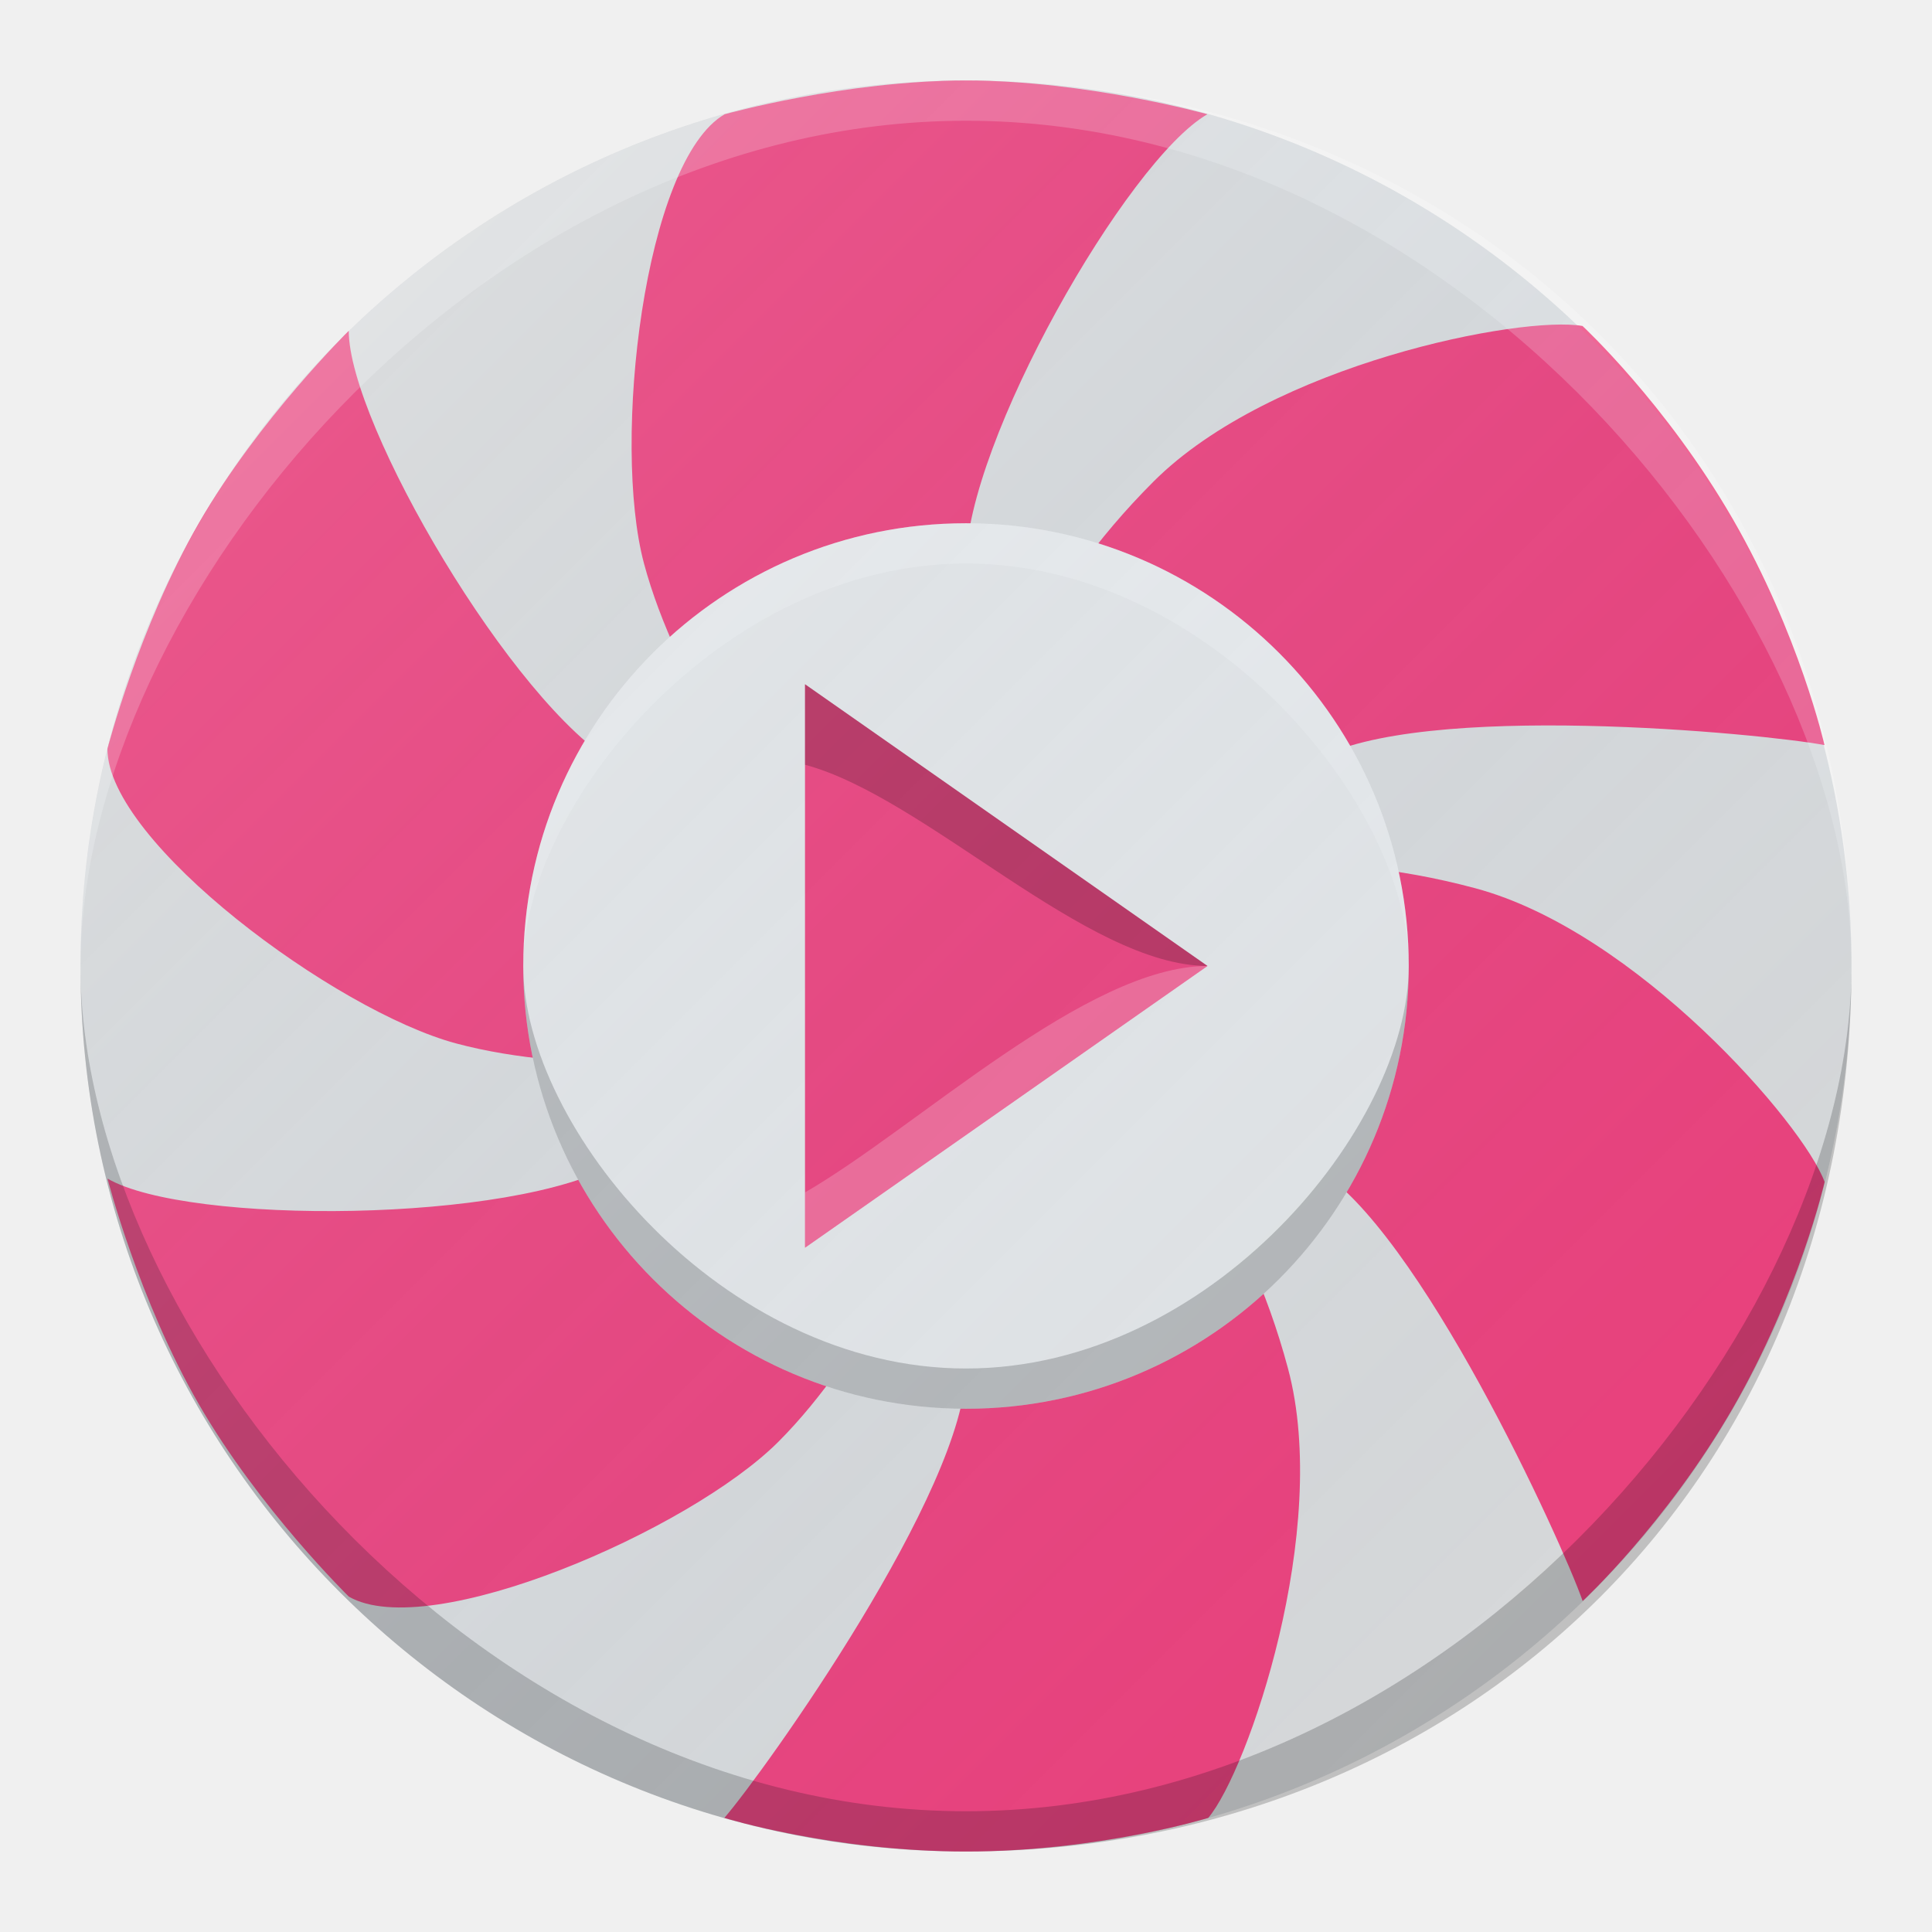
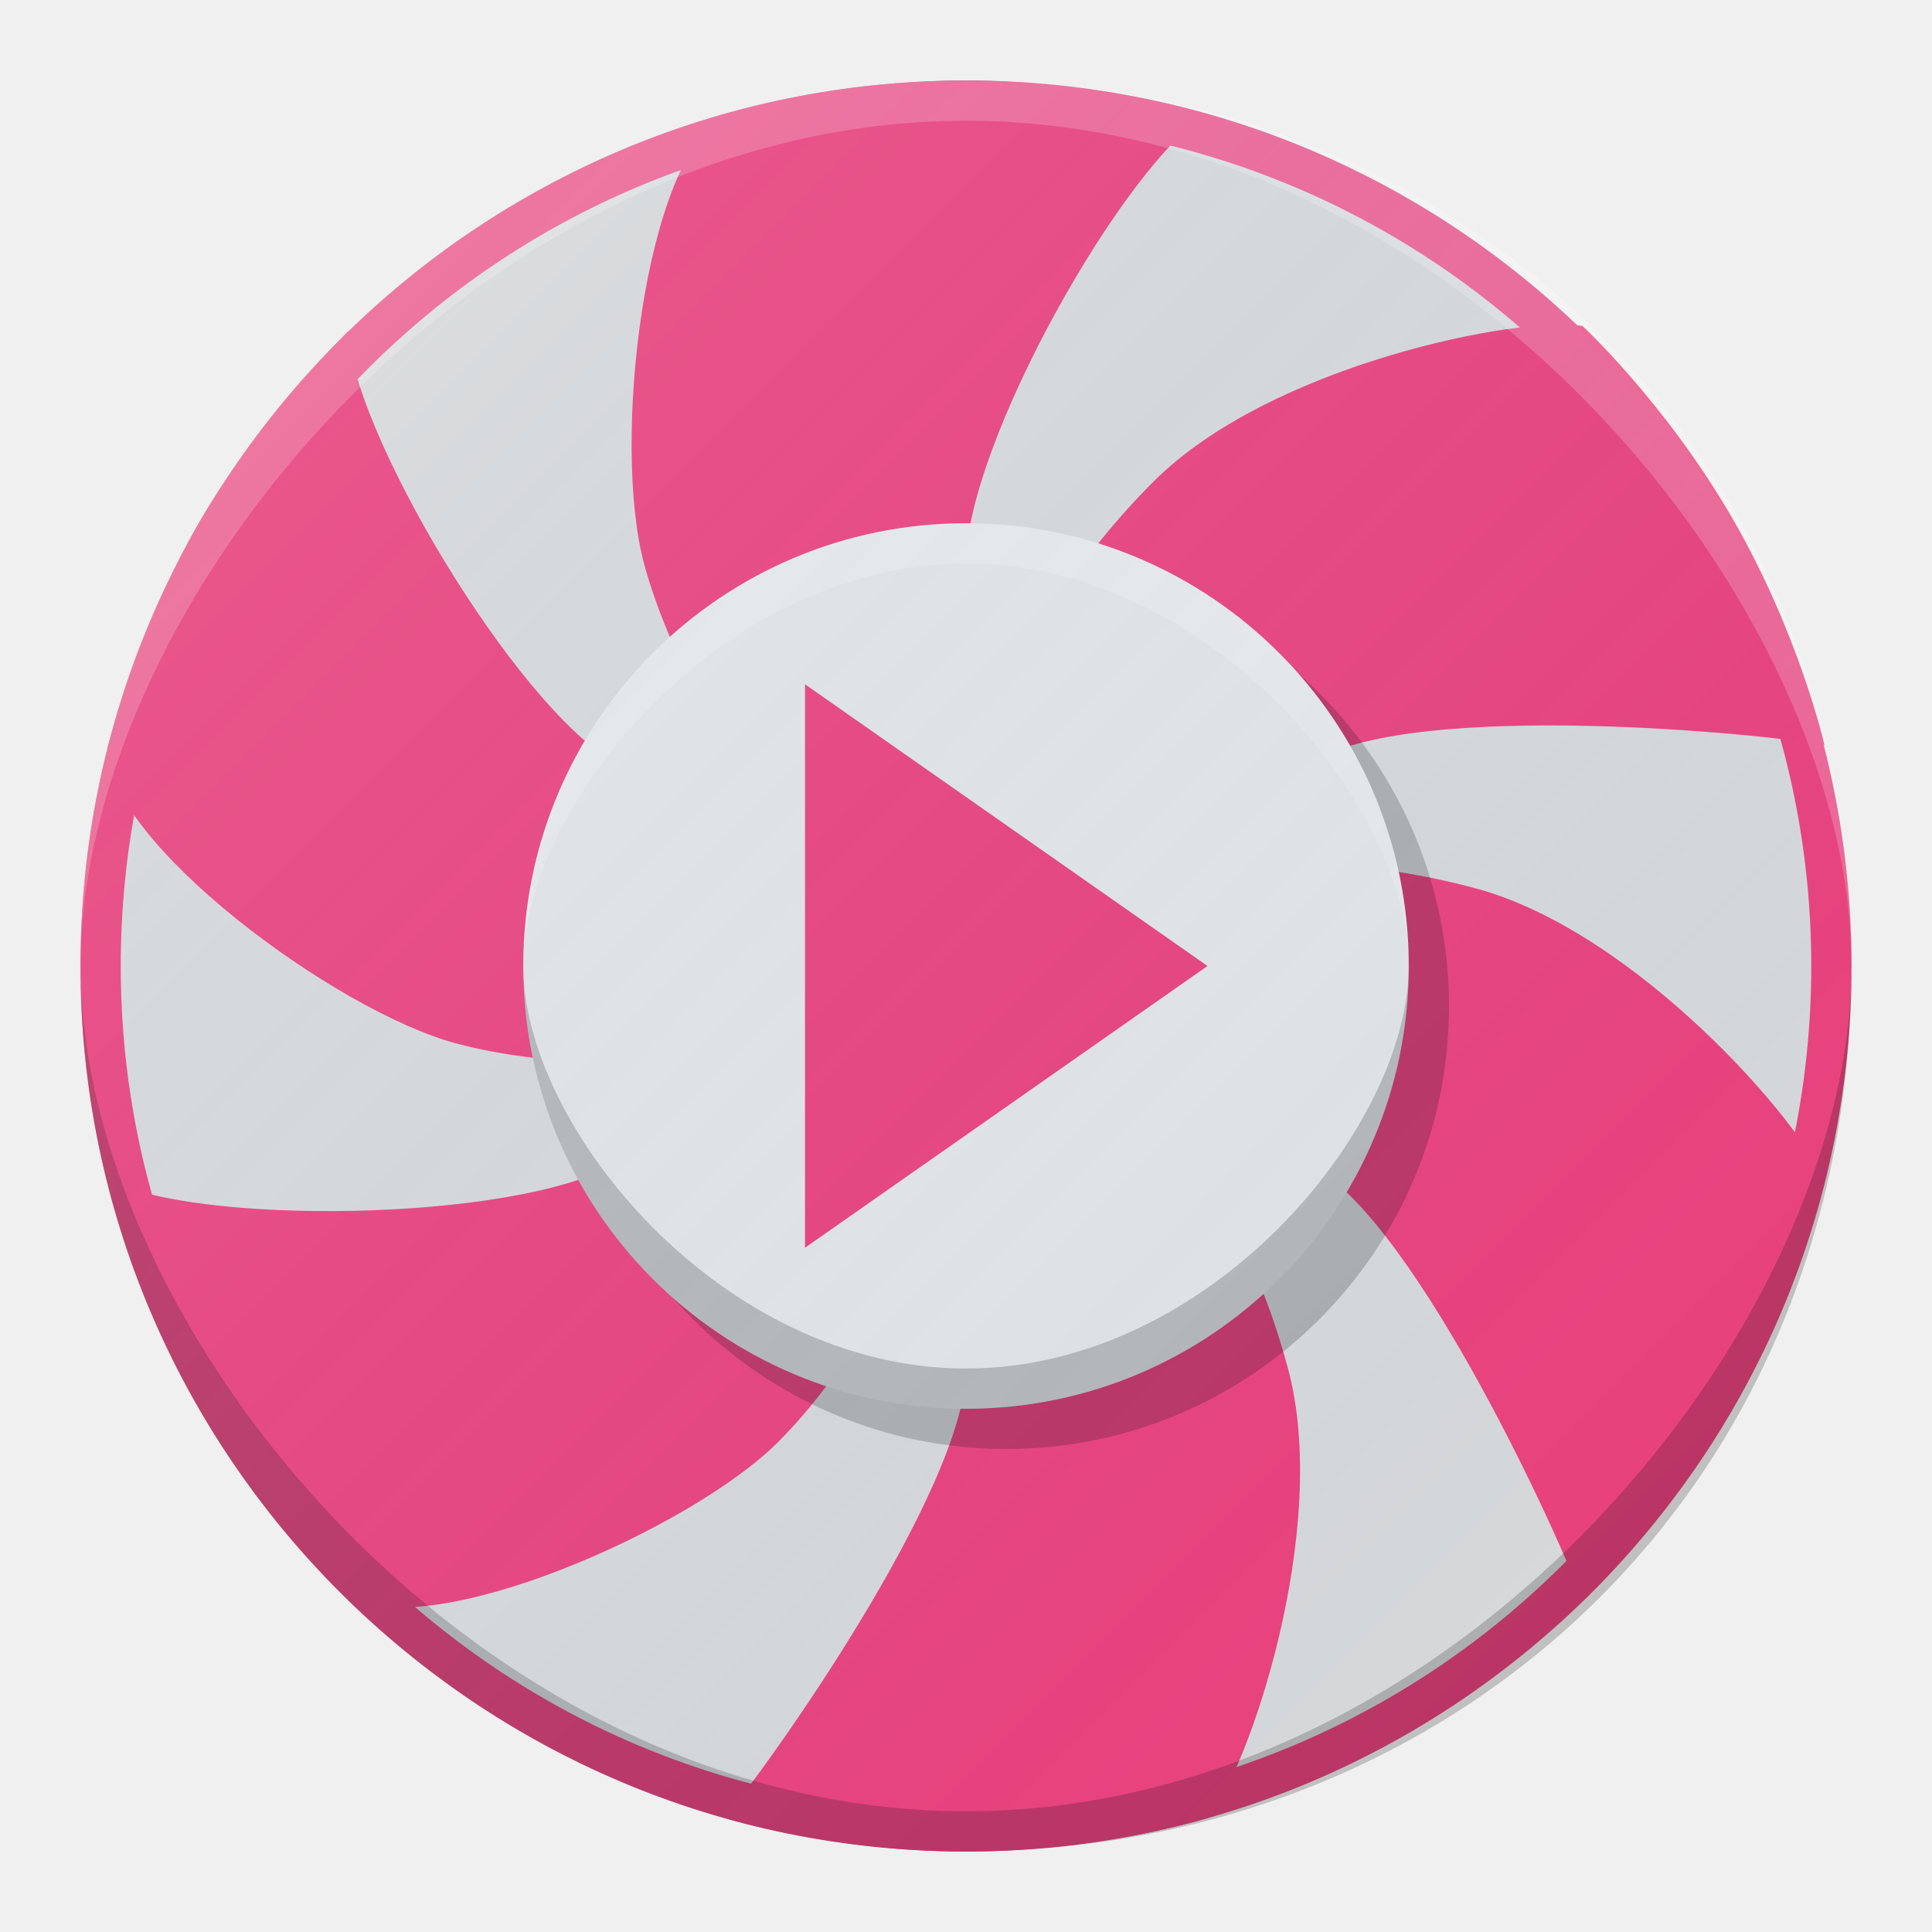
<svg xmlns="http://www.w3.org/2000/svg" xmlns:xlink="http://www.w3.org/1999/xlink" width="48" height="48" id="svg2" version="1.1">
  <defs id="defs4">
    <linearGradient id="linearGradient4281">
      <stop style="stop-color:#ffffff;stop-opacity:0.149" offset="0" id="stop4283" />
      <stop style="stop-color:#177ed5;stop-opacity:0" offset="1" id="stop4285" />
    </linearGradient>
-     <linearGradient xlink:href="#linearGradient4281" id="linearGradient4287" x1="-62" y1="1002.362" x2="-18" y2="1046.362" gradientUnits="userSpaceOnUse" gradientTransform="translate(64,4.000087)" />
+     <linearGradient xlink:href="#linearGradient4281" id="linearGradient4287" x1="-62" y1="1002.362" x2="-18" y2="1046.362" gradientUnits="userSpaceOnUse" gradientTransform="translate(64,4.000306)" />
  </defs>
  <g id="layer1" transform="translate(0,-1004.362)">
-     <g id="g4179">
+     <g id="g4216">
      <circle r="22" cy="1028.362" cx="24" id="path3355" style="opacity:1;fill:#d9d9d9;fill-opacity:1;stroke:none;stroke-width:3;stroke-linecap:round;stroke-linejoin:round;stroke-miterlimit:4;stroke-dasharray:none;stroke-opacity:1" />
      <path id="path4157" d="m 17.997,1049.527 c 0,0 2.694,0.835 6.003,0.835 3.309,0 6.019,-0.835 6.019,-0.835 0.981,-1.165 3.053,-7.165 1.981,-11.165 -1.072,-4 -3,-6 -5,-10 -2,-4 -3,-7 -3,-10 0,-3 4,-10.009 5.997,-11.162 0,0 -2.997,-0.838 -5.996,-0.838 -2.999,0 -5.996,0.838 -5.996,0.838 C 16,1008.362 15.196,1015.362 16,1018.362 c 0.804,3 3,6 5,10 2,4 3,7 3,10 0,3 -5,10 -6.003,11.165 z" style="fill:#ec407a;fill-opacity:1;fill-rule:evenodd;stroke:none;stroke-width:1px;stroke-linecap:butt;stroke-linejoin:miter;stroke-opacity:1" />
      <path id="path4157-2" d="m 39.321,1044.14 c 0,0 2.07,-1.916 3.725,-4.782 1.655,-2.866 2.286,-5.63 2.286,-5.63 -0.518,-1.432 -4.679,-6.226 -8.679,-7.298 -4,-1.072 -6.696,-0.402 -11.16,-0.67 -4.464,-0.268 -7.562,-0.902 -10.16,-2.402 -2.598,-1.5 -6.668,-8.469 -6.668,-10.775 0,0 -2.224,2.177 -3.723,4.774 -1.5,2.597 -2.273,5.612 -2.273,5.612 0.004,2.317 5.665,6.514 8.665,7.317 3,0.804 6.696,0.402 11.16,0.67 4.464,0.268 7.562,0.902 10.16,2.402 2.598,1.5 6.16,9.33 6.667,10.782 z" style="fill:#ec407a;fill-opacity:1;fill-rule:evenodd;stroke:none;stroke-width:1px;stroke-linecap:butt;stroke-linejoin:miter;stroke-opacity:1" />
      <path id="path4157-2-3" d="m 45.329,1022.873 c 0,0 -0.624,-2.751 -2.279,-5.617 -1.655,-2.866 -3.733,-4.795 -3.733,-4.795 -1.499,-0.267 -7.731,0.939 -10.66,3.867 -2.928,2.928 -3.696,5.598 -6.16,9.33 -2.464,3.732 -4.562,6.098 -7.16,7.598 -2.598,1.5 -10.669,1.541 -12.666,0.388 0,0 0.773,3.014 2.273,5.612 1.5,2.597 3.723,4.774 3.723,4.774 2.009,1.155 8.473,-1.649 10.669,-3.845 2.196,-2.196 3.696,-5.598 6.16,-9.33 2.464,-3.732 4.562,-6.098 7.16,-7.598 2.598,-1.5 11.16,-0.67 12.671,-0.384 z" style="fill:#ec407a;fill-opacity:1;fill-rule:evenodd;stroke:none;stroke-width:1px;stroke-linecap:butt;stroke-linejoin:miter;stroke-opacity:1" />
-       <circle r="11" cy="1028.362" cx="24" id="path4189" style="opacity:1;fill:#e5e5e5;fill-opacity:1;stroke:none;stroke-width:3;stroke-linecap:round;stroke-linejoin:round;stroke-miterlimit:4;stroke-dasharray:none;stroke-opacity:1" />
-       <path id="path4191" d="m 30,1028.362 -10,-7 0,14 z" style="fill:#ec407a;fill-opacity:1;fill-rule:evenodd;stroke:none;stroke-width:1px;stroke-linecap:butt;stroke-linejoin:miter;stroke-opacity:1" />
-       <path id="path3355-0" d="m 46,1028.362 c 0,-9 -9.85,-21 -22,-21 -12.15,0 -22,12 -22,21 0,-12.15 9.85,-22 22,-22 12.15,0 22,9 22,22 z" style="opacity:1;fill:#ffffff;fill-opacity:0.2;stroke:none;stroke-width:3;stroke-linecap:round;stroke-linejoin:round;stroke-miterlimit:4;stroke-dasharray:none;stroke-opacity:1" />
-       <path id="path3355-0-4" d="m 46,1028.362 c 0,9 -9.85,21 -22,21 -12.15,0 -22,-12 -22,-21 0,12.15 9.85,22 22,22 12.15,0 22,-9 22,-22 z" style="opacity:1;fill:#000000;fill-opacity:0.2;stroke:none;stroke-width:3;stroke-linecap:round;stroke-linejoin:round;stroke-miterlimit:4;stroke-dasharray:none;stroke-opacity:1" />
-       <path id="path4189-2" d="m 35,1028.362 c 0,-4 -4.925,-10 -11,-10 -6.075,0 -11,6 -11,10 0,-6.075 4.925,-11 11,-11 6.075,0 11,4.925 11,11 z" style="opacity:1;fill:#ffffff;fill-opacity:0.2;stroke:none;stroke-width:3;stroke-linecap:round;stroke-linejoin:round;stroke-miterlimit:4;stroke-dasharray:none;stroke-opacity:1" />
-       <path id="path4189-2-3" d="m 35,1028.362 c 0,4 -4.925,10 -11,10 -6.075,0 -11,-6 -11,-10 0,6.075 4.925,11 11,11 6.075,0 11,-4.925 11,-11 z" style="opacity:1;fill:#000000;fill-opacity:0.2;stroke:none;stroke-width:3;stroke-linecap:round;stroke-linejoin:round;stroke-miterlimit:4;stroke-dasharray:none;stroke-opacity:1" />
+       <circle r="11" cy="1029.362" cx="25" id="path4189-29" style="opacity:0.2;fill:#000000;fill-opacity:1;stroke:none;stroke-width:3;stroke-linecap:round;stroke-linejoin:round;stroke-miterlimit:4;stroke-dasharray:none;stroke-opacity:1" />
+       <circle r="21.5" cy="1028.362" cx="24" id="path3366" style="opacity:1;fill:none;fill-opacity:1;stroke:#ec407a;stroke-width:1;stroke-linecap:round;stroke-linejoin:round;stroke-miterlimit:4;stroke-dasharray:none;stroke-opacity:1" />
+       <g id="g4168">
+         <path style="opacity:1;fill:#ffffff;fill-opacity:0.2;stroke:none;stroke-width:3;stroke-linecap:round;stroke-linejoin:round;stroke-miterlimit:4;stroke-dasharray:none;stroke-opacity:1" d="m 46,1028.362 c 0,-9 -9.85,-21 -22,-21 -12.15,0 -22,12 -22,21 0,-12.15 9.85,-22 22,-22 12.15,0 22,9 22,22 z" id="path3355-0" />
+         <path style="opacity:1;fill:#000000;fill-opacity:0.2;stroke:none;stroke-width:3;stroke-linecap:round;stroke-linejoin:round;stroke-miterlimit:4;stroke-dasharray:none;stroke-opacity:1" d="m 46,1028.362 c 0,9 -9.85,21 -22,21 -12.15,0 -22,-12 -22,-21 0,12.15 9.85,22 22,22 12.15,0 22,-9 22,-22 z" id="path3355-0-4" />
+       </g>
+       <g transform="translate(0,8.6914063e-6)" id="g4225">
+         <circle style="opacity:1;fill:#e5e5e5;fill-opacity:1;stroke:none;stroke-width:3;stroke-linecap:round;stroke-linejoin:round;stroke-miterlimit:4;stroke-dasharray:none;stroke-opacity:1" id="path4189" cx="24" cy="1028.362" r="11" />
+         <path style="opacity:1;fill:#ffffff;fill-opacity:0.2;stroke:none;stroke-width:3;stroke-linecap:round;stroke-linejoin:round;stroke-miterlimit:4;stroke-dasharray:none;stroke-opacity:1" d="m 35,1028.362 c 0,-4 -4.925,-10 -11,-10 -6.075,0 -11,6 -11,10 0,-6.075 4.925,-11 11,-11 6.075,0 11,4.925 11,11 z" id="path4189-2" />
+         <path style="opacity:1;fill:#000000;fill-opacity:0.2;stroke:none;stroke-width:3;stroke-linecap:round;stroke-linejoin:round;stroke-miterlimit:4;stroke-dasharray:none;stroke-opacity:1" d="m 35,1028.362 c 0,4 -4.925,10 -11,10 -6.075,0 -11,-6 -11,-10 0,6.075 4.925,11 11,11 6.075,0 11,-4.925 11,-11 z" id="path4189-2-3" />
+         <path style="fill:#ec407a;fill-opacity:1;fill-rule:evenodd;stroke:none;stroke-width:1px;stroke-linecap:butt;stroke-linejoin:miter;stroke-opacity:1" d="m 30,1028.362 -10,-7 0,14 z" id="path4191-0" />
+       </g>
      <circle r="22" cy="1028.362" cx="24" id="path3355-3" style="opacity:1;fill:url(#linearGradient4287);fill-opacity:1;stroke:none;stroke-width:3;stroke-linecap:round;stroke-linejoin:round;stroke-miterlimit:4;stroke-dasharray:none;stroke-opacity:1" />
-       <path id="path4162" d="m 20,1023.362 c 3,0.804 7,5 10,4.998 l -10,-7 z" style="fill:#000000;fill-opacity:0.2;fill-rule:evenodd;stroke:none;stroke-width:1px;stroke-linecap:butt;stroke-linejoin:miter;stroke-opacity:1" />
-       <path id="path4162-5" d="m 20,1033.987 c 2.786,-1.608 7,-5.625 10,-5.625 l -10,7 z" style="fill:#ffffff;fill-opacity:0.2;fill-rule:evenodd;stroke:none;stroke-width:1px;stroke-linecap:butt;stroke-linejoin:miter;stroke-opacity:1" />
    </g>
  </g>
</svg>
